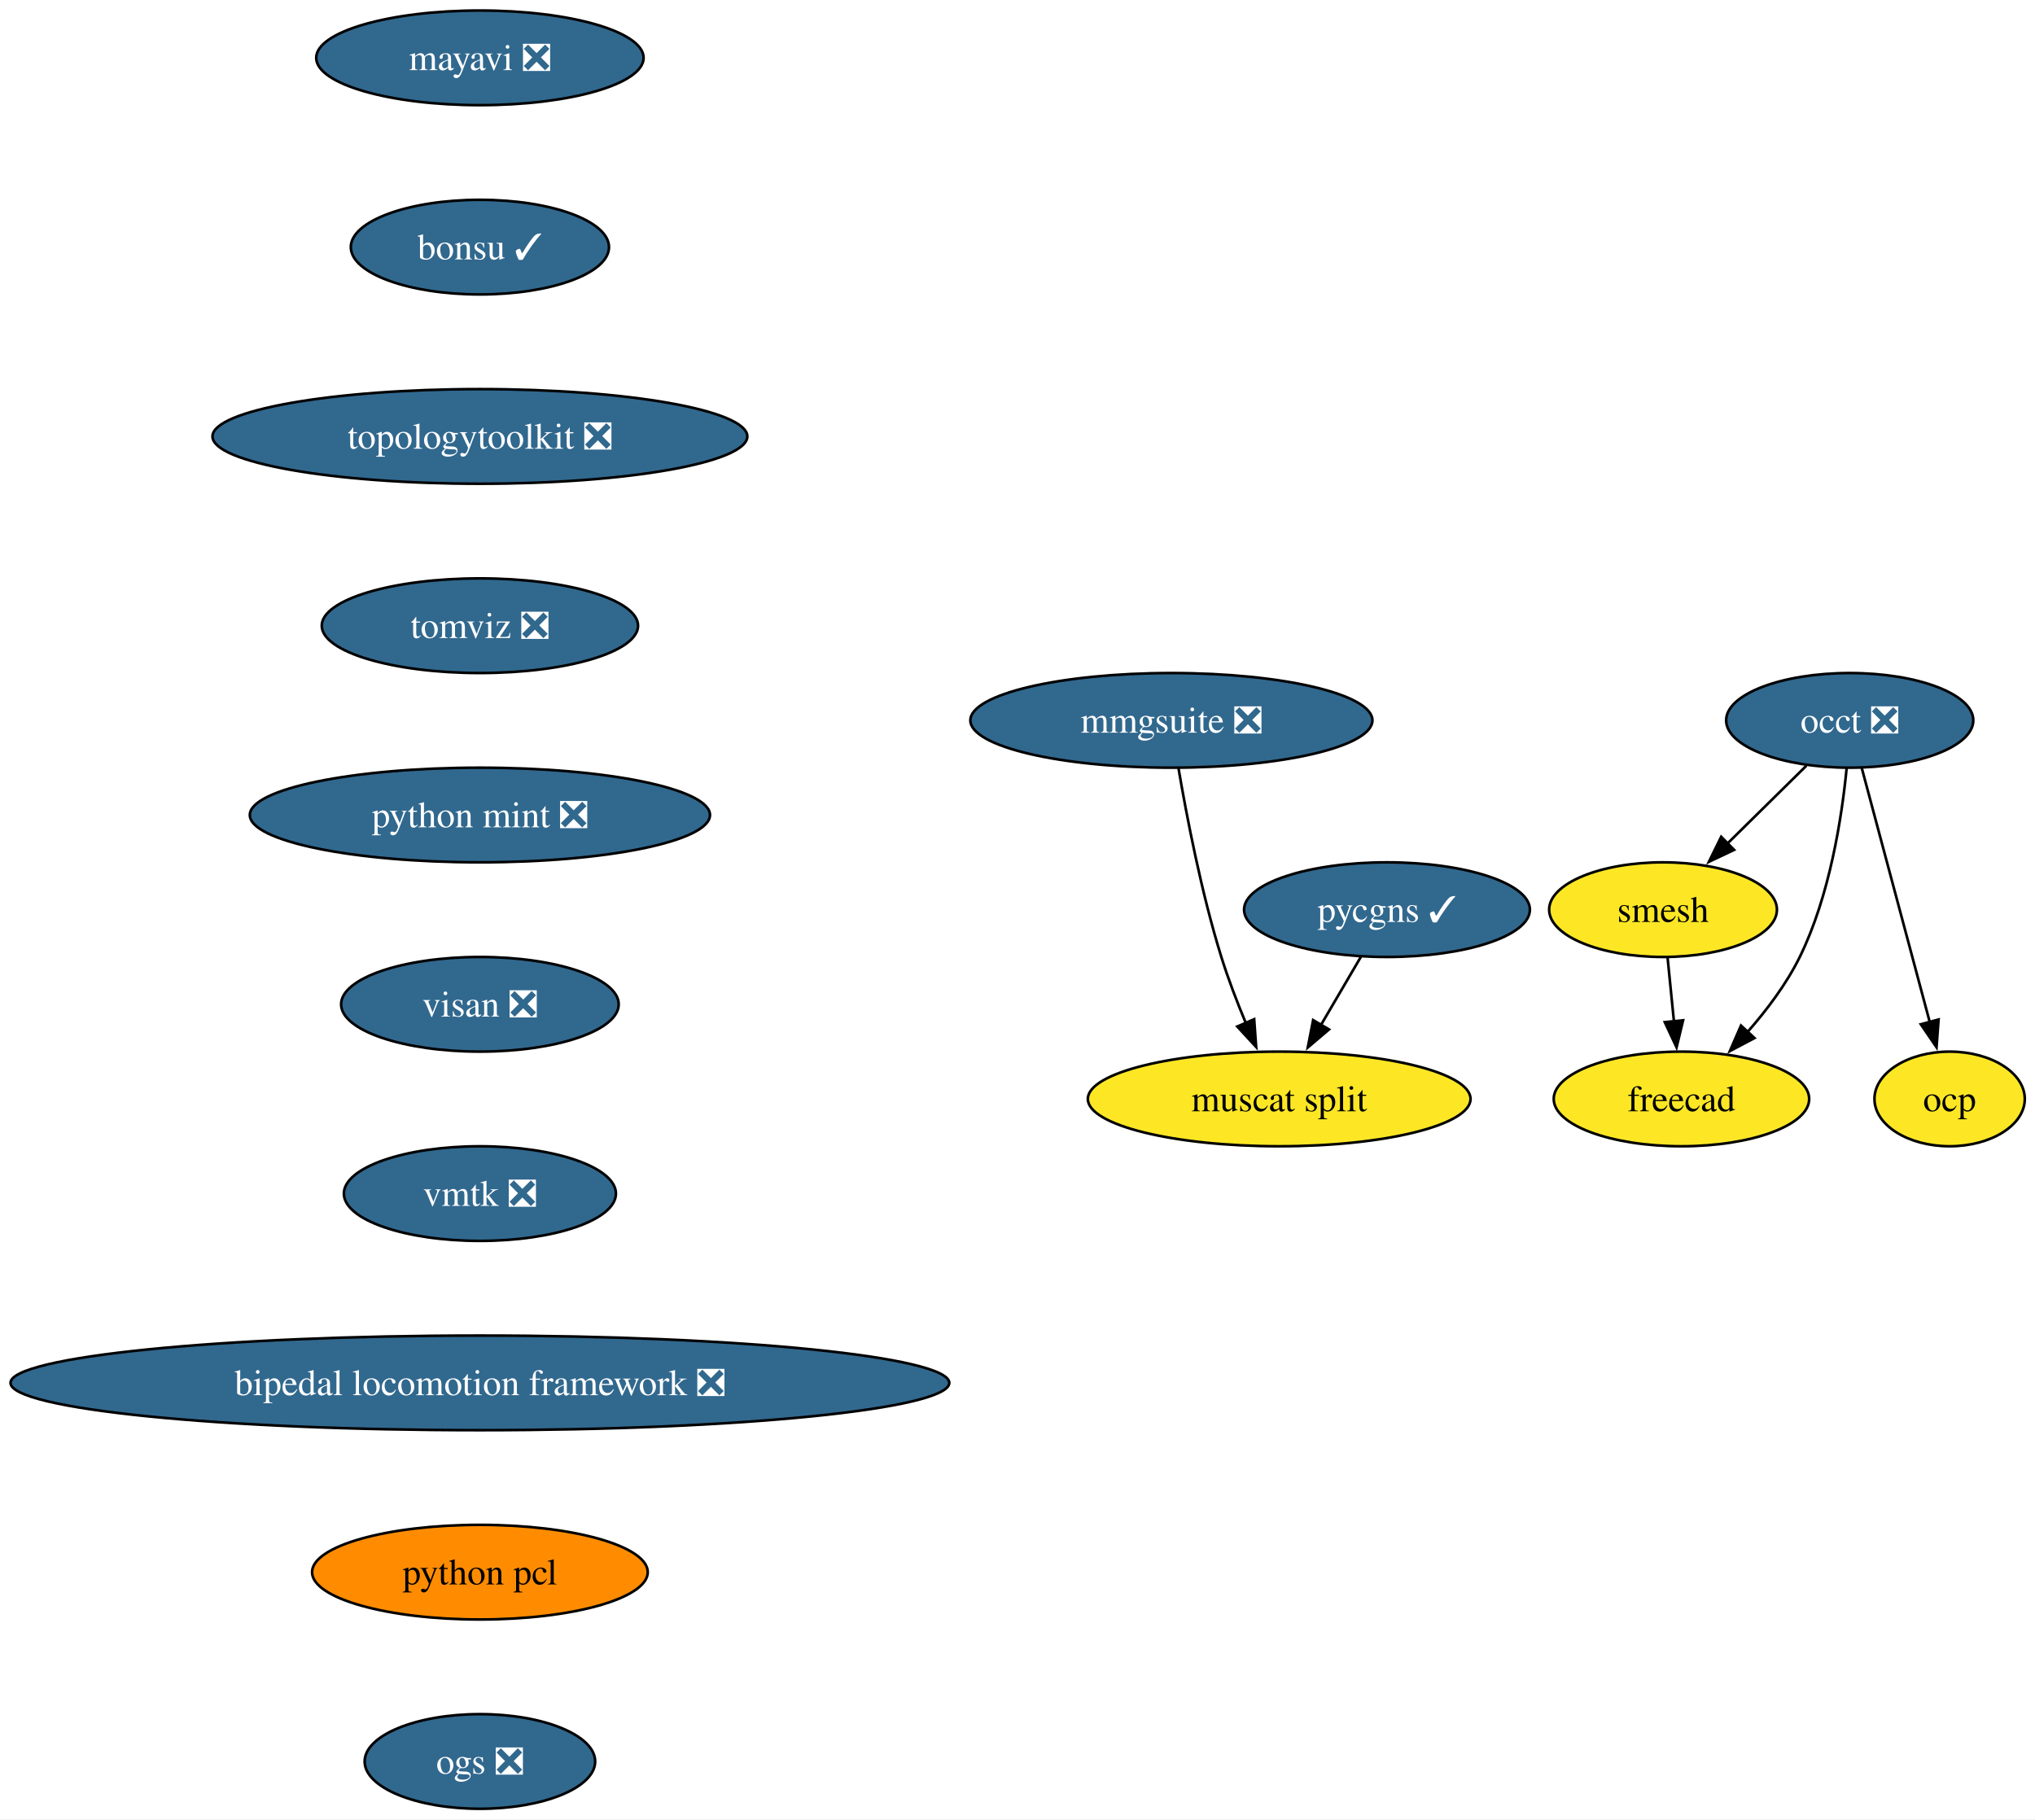
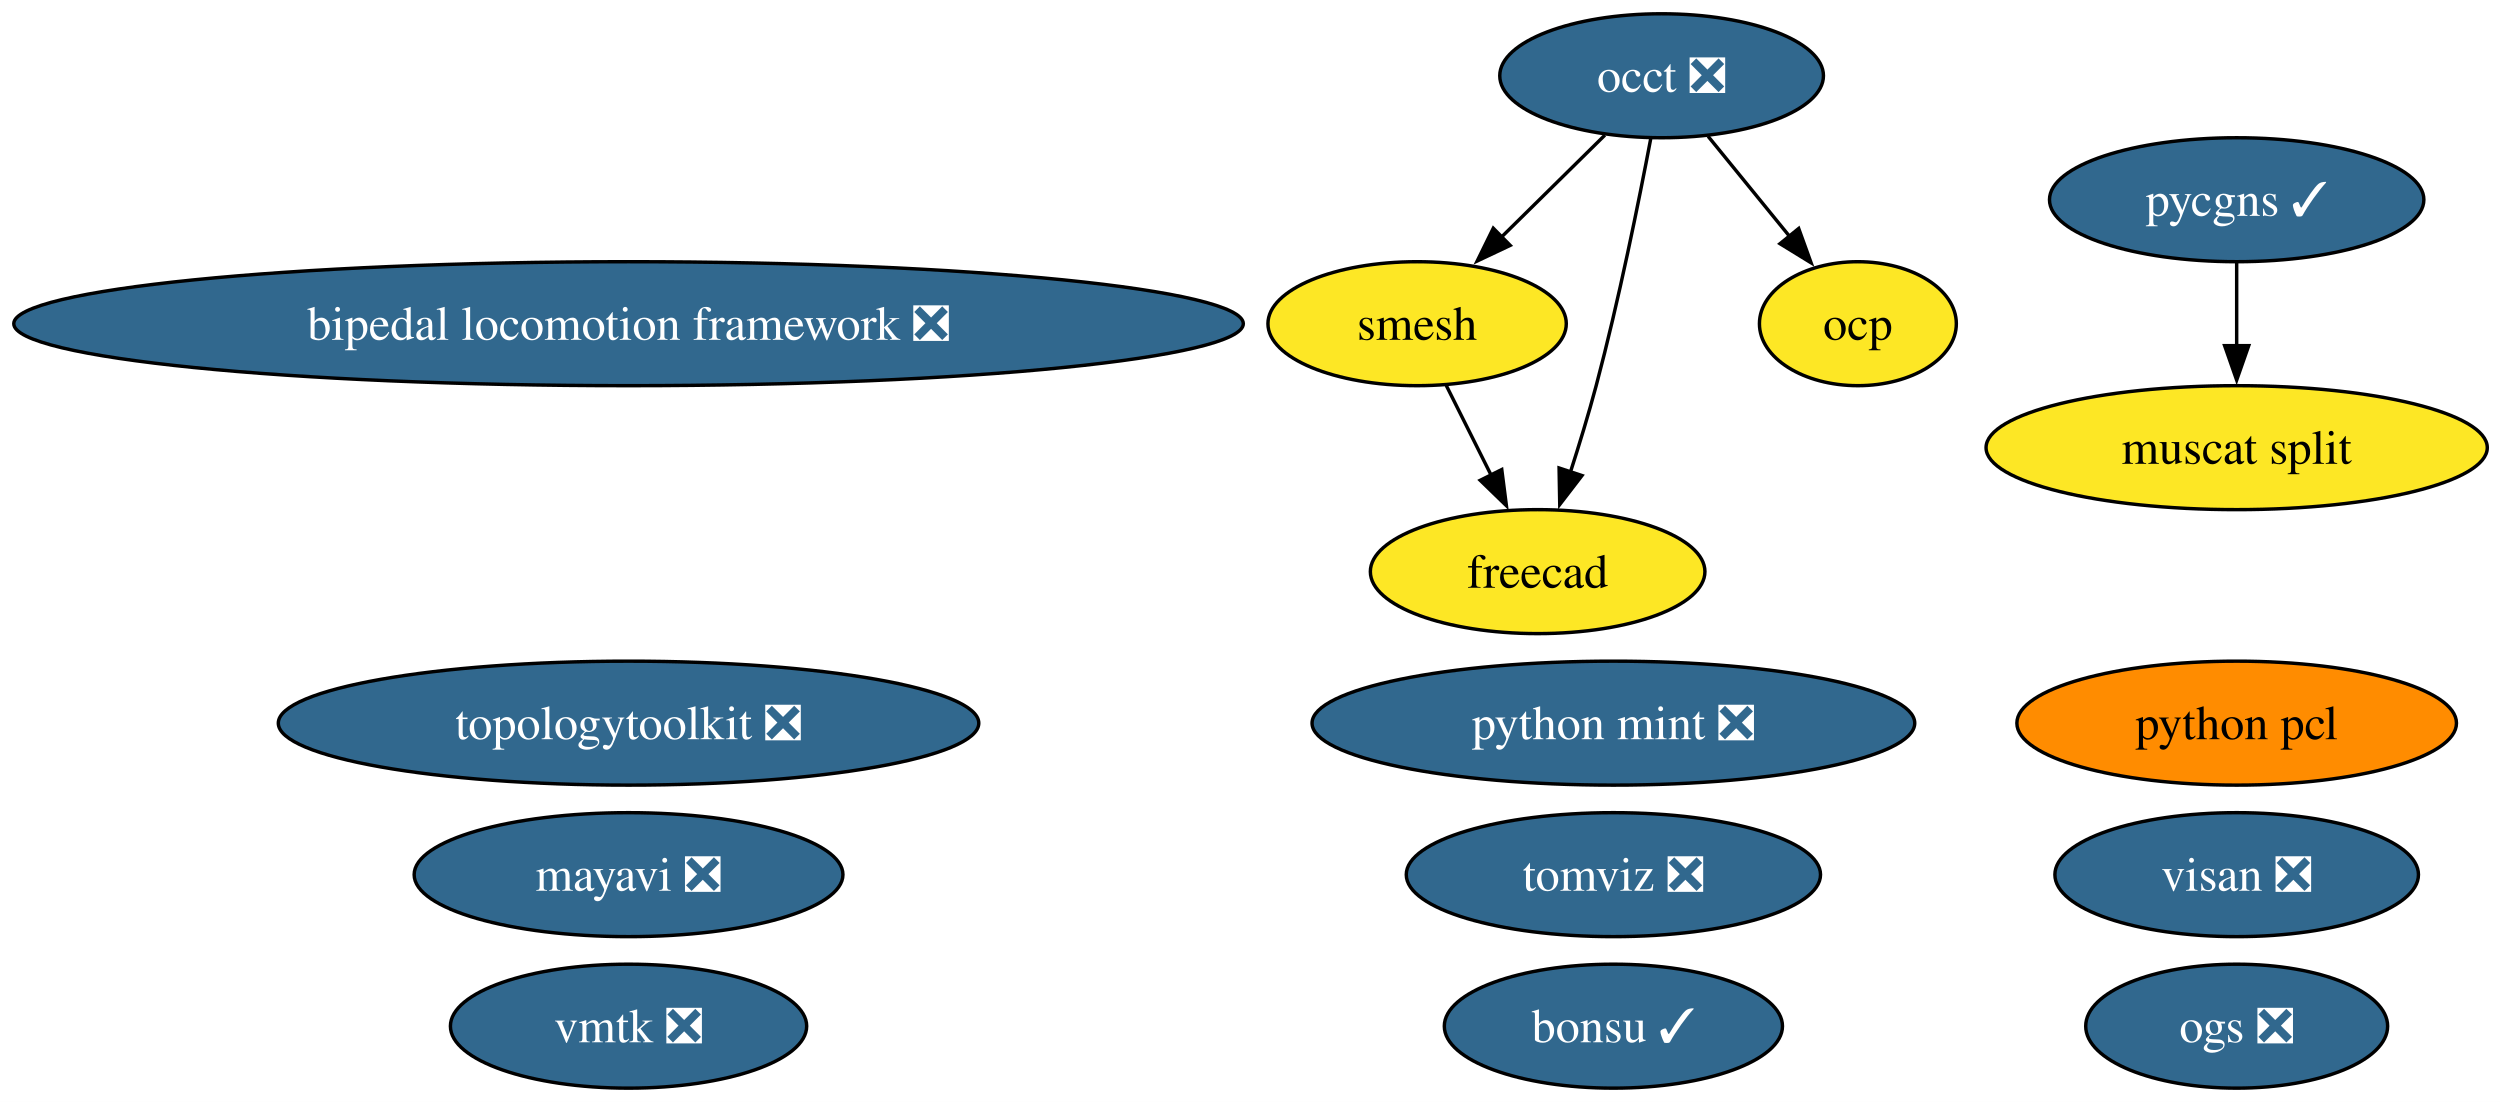
- <svg xmlns="http://www.w3.org/2000/svg" xmlns:xlink="http://www.w3.org/1999/xlink" width="774pt" height="692pt" viewBox="0.00 0.00 774.00 692.00">
-   <g id="graph0" class="graph" transform="scale(1 1) rotate(0) translate(4 688)">
-     <polygon fill="white" stroke="none" points="-4,4 -4,-688 770.11,-688 770.11,4 -4,4" />
+ <svg xmlns="http://www.w3.org/2000/svg" xmlns:xlink="http://www.w3.org/1999/xlink" width="726pt" height="320pt" viewBox="0.00 0.00 726.00 320.00">
+   <g id="graph0" class="graph" transform="scale(1 1) rotate(0) translate(4 316)">
+     <polygon fill="white" stroke="none" points="-4,4 -4,-316 722.31,-316 722.31,4 -4,4" />
    <g id="node1" class="node">
      <g id="a_node1">
        <a xlink:href="https://github.com/conda-forge/mayavi-feedstock/pull/103" xlink:title="mayavi ❎">
-           <ellipse fill="#31688e" stroke="black" cx="178.53" cy="-666" rx="62.26" ry="18" />
-           <text xml:space="preserve" text-anchor="middle" x="178.53" y="-661.33" font-family="Times,serif" font-size="14.00" fill="white">mayavi ❎</text>
+           <ellipse fill="#31688e" stroke="black" cx="178.53" cy="-62" rx="62.26" ry="18" />
+           <text xml:space="preserve" text-anchor="middle" x="178.53" y="-57.33" font-family="Times,serif" font-size="14.00" fill="white">mayavi ❎</text>
        </a>
      </g>
    </g>
    <g id="node2" class="node">
      <g id="a_node2">
+         <a xlink:href="https://github.com/conda-forge/occt-feedstock/pull/142" xlink:title="occt ❎">
+           <ellipse fill="#31688e" stroke="black" cx="478.53" cy="-294" rx="47" ry="18" />
+           <text xml:space="preserve" text-anchor="middle" x="478.53" y="-289.32" font-family="Times,serif" font-size="14.00" fill="white">occt ❎</text>
+         </a>
+       </g>
+     </g>
+     <g id="node3" class="node">
+       <g id="a_node3">
+         <a xlink:href="https://github.com/conda-forge/smesh-feedstock" xlink:title="smesh">
+           <ellipse fill="#fde725" stroke="black" cx="407.53" cy="-222" rx="43.32" ry="18" />
+           <text xml:space="preserve" text-anchor="middle" x="407.53" y="-217.32" font-family="Times,serif" font-size="14.00">smesh</text>
+         </a>
+       </g>
+     </g>
+     <g id="edge3" class="edge">
+       <path fill="none" stroke="black" d="M462.06,-276.76C453.1,-267.93 441.84,-256.83 431.88,-247.01" />
+       <polygon fill="black" stroke="black" points="434.56,-244.74 424.98,-240.21 429.65,-249.72 434.56,-244.74" />
+     </g>
+     <g id="node4" class="node">
+       <g id="a_node4">
+         <a xlink:href="https://github.com/conda-forge/freecad-feedstock" xlink:title="freecad">
+           <ellipse fill="#fde725" stroke="black" cx="442.53" cy="-150" rx="48.58" ry="18" />
+           <text xml:space="preserve" text-anchor="middle" x="442.53" y="-145.32" font-family="Times,serif" font-size="14.00">freecad</text>
+         </a>
+       </g>
+     </g>
+     <g id="edge1" class="edge">
+       <path fill="none" stroke="black" d="M475.39,-275.82C471.97,-257.8 466.12,-228.73 459.53,-204 457.33,-195.75 454.62,-186.88 452.02,-178.8" />
+       <polygon fill="black" stroke="black" points="455.41,-177.9 448.95,-169.49 448.76,-180.09 455.41,-177.9" />
+     </g>
+     <g id="node12" class="node">
+       <g id="a_node12">
+         <a xlink:href="https://github.com/conda-forge/ocp-feedstock" xlink:title="ocp">
+           <ellipse fill="#fde725" stroke="black" cx="535.53" cy="-222" rx="28.59" ry="18" />
+           <text xml:space="preserve" text-anchor="middle" x="535.53" y="-217.32" font-family="Times,serif" font-size="14.00">ocp</text>
+         </a>
+       </g>
+     </g>
+     <g id="edge2" class="edge">
+       <path fill="none" stroke="black" d="M492.03,-276.41C499.12,-267.71 507.93,-256.89 515.77,-247.26" />
+       <polygon fill="black" stroke="black" points="518.34,-249.65 521.94,-239.68 512.91,-245.23 518.34,-249.65" />
+     </g>
+     <g id="edge4" class="edge">
+       <path fill="none" stroke="black" d="M416,-204.05C419.91,-196.23 424.65,-186.75 429.04,-177.98" />
+       <polygon fill="black" stroke="black" points="432.11,-179.65 433.46,-169.14 425.85,-176.52 432.11,-179.65" />
+     </g>
+     <g id="node5" class="node">
+       <g id="a_node5">
        <a xlink:href="https://github.com/conda-forge/bonsu-feedstock/pull/94" xlink:title="bonsu ✓">
-           <ellipse fill="#31688e" stroke="black" cx="178.53" cy="-594" rx="49.1" ry="18" />
-           <text xml:space="preserve" text-anchor="middle" x="178.53" y="-589.33" font-family="Times,serif" font-size="14.00" fill="white">bonsu ✓</text>
+           <ellipse fill="#31688e" stroke="black" cx="464.53" cy="-18" rx="49.1" ry="18" />
+           <text xml:space="preserve" text-anchor="middle" x="464.53" y="-13.32" font-family="Times,serif" font-size="14.00" fill="white">bonsu ✓</text>
+         </a>
+       </g>
+     </g>
+     <g id="node6" class="node">
+       <g id="a_node6">
+         <a xlink:href="https://github.com/conda-forge/topologytoolkit-feedstock/pull/99" xlink:title="topologytoolkit ❎">
+           <ellipse fill="#31688e" stroke="black" cx="178.53" cy="-106" rx="101.71" ry="18" />
+           <text xml:space="preserve" text-anchor="middle" x="178.53" y="-101.33" font-family="Times,serif" font-size="14.00" fill="white">topologytoolkit ❎</text>
        </a>
      </g>
    </g>
    <g id="node7" class="node">
      <g id="a_node7">
-         <a xlink:href="https://github.com/conda-forge/topologytoolkit-feedstock/pull/99" xlink:title="topologytoolkit ❎">
-           <ellipse fill="#31688e" stroke="black" cx="178.53" cy="-522" rx="101.71" ry="18" />
-           <text xml:space="preserve" text-anchor="middle" x="178.53" y="-517.33" font-family="Times,serif" font-size="14.00" fill="white">topologytoolkit ❎</text>
+         <a xlink:href="https://github.com/conda-forge/tomviz-feedstock/pull/94" xlink:title="tomviz ❎">
+           <ellipse fill="#31688e" stroke="black" cx="464.53" cy="-62" rx="60.15" ry="18" />
+           <text xml:space="preserve" text-anchor="middle" x="464.53" y="-57.33" font-family="Times,serif" font-size="14.00" fill="white">tomviz ❎</text>
        </a>
      </g>
    </g>
-     <g id="node3" class="node">
-       <g id="a_node3">
-         <a xlink:href="https://github.com/conda-forge/occt-feedstock/pull/142" xlink:title="occt ❎">
-           <ellipse fill="#31688e" stroke="black" cx="699.53" cy="-414" rx="47" ry="18" />
-           <text xml:space="preserve" text-anchor="middle" x="699.53" y="-409.32" font-family="Times,serif" font-size="14.00" fill="white">occt ❎</text>
-         </a>
-       </g>
-     </g>
-     <g id="node4" class="node">
-       <g id="a_node4">
-         <a xlink:href="https://github.com/conda-forge/smesh-feedstock" xlink:title="smesh">
-           <ellipse fill="#fde725" stroke="black" cx="628.53" cy="-342" rx="43.32" ry="18" />
-           <text xml:space="preserve" text-anchor="middle" x="628.53" y="-337.32" font-family="Times,serif" font-size="14.00">smesh</text>
-         </a>
-       </g>
-     </g>
-     <g id="edge2" class="edge">
-       <path fill="none" stroke="black" d="M683.06,-396.76C674.1,-387.93 662.84,-376.83 652.88,-367.01" />
-       <polygon fill="black" stroke="black" points="655.56,-364.74 645.98,-360.21 650.65,-369.72 655.56,-364.74" />
-     </g>
-     <g id="node5" class="node">
-       <g id="a_node5">
-         <a xlink:href="https://github.com/conda-forge/freecad-feedstock" xlink:title="freecad">
-           <ellipse fill="#fde725" stroke="black" cx="635.53" cy="-270" rx="48.58" ry="18" />
-           <text xml:space="preserve" text-anchor="middle" x="635.53" y="-265.32" font-family="Times,serif" font-size="14.00">freecad</text>
-         </a>
-       </g>
-     </g>
-     <g id="edge3" class="edge">
-       <path fill="none" stroke="black" d="M698.36,-395.79C696.55,-377.24 691.96,-347.25 680.53,-324 675.47,-313.71 667.96,-303.76 660.53,-295.31" />
-       <polygon fill="black" stroke="black" points="663.31,-293.16 653.94,-288.21 658.18,-297.92 663.31,-293.16" />
-     </g>
-     <g id="node6" class="node">
-       <g id="a_node6">
-         <a xlink:href="https://github.com/conda-forge/ocp-feedstock" xlink:title="ocp">
-           <ellipse fill="#fde725" stroke="black" cx="737.53" cy="-270" rx="28.59" ry="18" />
-           <text xml:space="preserve" text-anchor="middle" x="737.53" y="-265.32" font-family="Times,serif" font-size="14.00">ocp</text>
-         </a>
-       </g>
-     </g>
-     <g id="edge4" class="edge">
-       <path fill="none" stroke="black" d="M704.11,-395.87C710.53,-371.88 722.28,-327.99 729.99,-299.16" />
-       <polygon fill="black" stroke="black" points="733.33,-300.22 732.54,-289.65 726.57,-298.41 733.33,-300.22" />
-     </g>
-     <g id="edge5" class="edge">
-       <path fill="none" stroke="black" d="M630.26,-323.7C630.99,-316.41 631.85,-307.73 632.67,-299.54" />
-       <polygon fill="black" stroke="black" points="636.15,-299.91 633.67,-289.61 629.19,-299.21 636.15,-299.91" />
-     </g>
    <g id="node8" class="node">
      <g id="a_node8">
-         <a xlink:href="https://github.com/conda-forge/tomviz-feedstock/pull/94" xlink:title="tomviz ❎">
-           <ellipse fill="#31688e" stroke="black" cx="178.53" cy="-450" rx="60.15" ry="18" />
-           <text xml:space="preserve" text-anchor="middle" x="178.53" y="-445.32" font-family="Times,serif" font-size="14.00" fill="white">tomviz ❎</text>
+         <a xlink:href="https://github.com/conda-forge/python-mint-feedstock/pull/83" xlink:title="python mint ❎">
+           <ellipse fill="#31688e" stroke="black" cx="464.53" cy="-106" rx="87.51" ry="18" />
+           <text xml:space="preserve" text-anchor="middle" x="464.53" y="-101.33" font-family="Times,serif" font-size="14.00" fill="white">python mint ❎</text>
        </a>
      </g>
    </g>
    <g id="node9" class="node">
      <g id="a_node9">
-         <a xlink:href="https://github.com/conda-forge/python-mint-feedstock/pull/83" xlink:title="python mint ❎">
-           <ellipse fill="#31688e" stroke="black" cx="178.53" cy="-378" rx="87.51" ry="18" />
-           <text xml:space="preserve" text-anchor="middle" x="178.53" y="-373.32" font-family="Times,serif" font-size="14.00" fill="white">python mint ❎</text>
+         <a xlink:href="https://github.com/conda-forge/pycgns-feedstock/pull/55" xlink:title="pycgns ✓">
+           <ellipse fill="#31688e" stroke="black" cx="645.53" cy="-258" rx="54.36" ry="18" />
+           <text xml:space="preserve" text-anchor="middle" x="645.53" y="-253.32" font-family="Times,serif" font-size="14.00" fill="white">pycgns ✓</text>
        </a>
      </g>
+     </g>
+     <g id="node15" class="node">
+       <g id="a_node15">
+         <a xlink:href="https://github.com/conda-forge/muscat-split-feedstock" xlink:title="muscat split">
+           <ellipse fill="#fde725" stroke="black" cx="645.53" cy="-186" rx="72.78" ry="18" />
+           <text xml:space="preserve" text-anchor="middle" x="645.53" y="-181.32" font-family="Times,serif" font-size="14.00">muscat split</text>
+         </a>
+       </g>
+     </g>
+     <g id="edge5" class="edge">
+       <path fill="none" stroke="black" d="M645.53,-239.7C645.53,-232.41 645.53,-223.73 645.53,-215.54" />
+       <polygon fill="black" stroke="black" points="649.03,-215.62 645.53,-205.62 642.03,-215.62 649.03,-215.62" />
    </g>
    <g id="node10" class="node">
      <g id="a_node10">
        <a xlink:href="https://github.com/conda-forge/visan-feedstock/pull/37" xlink:title="visan ❎">
-           <ellipse fill="#31688e" stroke="black" cx="178.53" cy="-306" rx="52.79" ry="18" />
-           <text xml:space="preserve" text-anchor="middle" x="178.53" y="-301.32" font-family="Times,serif" font-size="14.00" fill="white">visan ❎</text>
+           <ellipse fill="#31688e" stroke="black" cx="645.53" cy="-62" rx="52.79" ry="18" />
+           <text xml:space="preserve" text-anchor="middle" x="645.53" y="-57.33" font-family="Times,serif" font-size="14.00" fill="white">visan ❎</text>
+         </a>
+       </g>
+     </g>
+     <g id="node11" class="node">
+       <g id="a_node11">
+         <a xlink:href="https://github.com/conda-forge/vmtk-feedstock/pull/40" xlink:title="vmtk ❎">
+           <ellipse fill="#31688e" stroke="black" cx="178.53" cy="-18" rx="51.73" ry="18" />
+           <text xml:space="preserve" text-anchor="middle" x="178.53" y="-13.32" font-family="Times,serif" font-size="14.00" fill="white">vmtk ❎</text>
        </a>
      </g>
    </g>
    <g id="node13" class="node">
      <g id="a_node13">
-         <a xlink:href="https://github.com/conda-forge/vmtk-feedstock/pull/40" xlink:title="vmtk ❎">
-           <ellipse fill="#31688e" stroke="black" cx="178.53" cy="-234" rx="51.74" ry="18" />
-           <text xml:space="preserve" text-anchor="middle" x="178.53" y="-229.32" font-family="Times,serif" font-size="14.00" fill="white">vmtk ❎</text>
+         <a xlink:href="https://github.com/conda-forge/bipedal-locomotion-framework-feedstock/pull/163" xlink:title="bipedal locomotion framework ❎">
+           <ellipse fill="#31688e" stroke="black" cx="178.53" cy="-222" rx="178.53" ry="18" />
+           <text xml:space="preserve" text-anchor="middle" x="178.53" y="-217.32" font-family="Times,serif" font-size="14.00" fill="white">bipedal locomotion framework ❎</text>
        </a>
      </g>
    </g>
-     <g id="node11" class="node">
-       <g id="a_node11">
-         <a xlink:href="https://github.com/conda-forge/pycgns-feedstock/pull/55" xlink:title="pycgns ✓">
-           <ellipse fill="#31688e" stroke="black" cx="523.53" cy="-342" rx="54.36" ry="18" />
-           <text xml:space="preserve" text-anchor="middle" x="523.53" y="-337.32" font-family="Times,serif" font-size="14.00" fill="white">pycgns ✓</text>
-         </a>
-       </g>
-     </g>
-     <g id="node12" class="node">
-       <g id="a_node12">
-         <a xlink:href="https://github.com/conda-forge/muscat-split-feedstock" xlink:title="muscat split">
-           <ellipse fill="#fde725" stroke="black" cx="482.53" cy="-270" rx="72.78" ry="18" />
-           <text xml:space="preserve" text-anchor="middle" x="482.53" y="-265.32" font-family="Times,serif" font-size="14.00">muscat split</text>
-         </a>
-       </g>
-     </g>
-     <g id="edge10" class="edge">
-       <path fill="none" stroke="black" d="M513.6,-324.05C509.04,-316.26 503.51,-306.82 498.39,-298.08" />
-       <polygon fill="black" stroke="black" points="501.49,-296.44 493.41,-289.58 495.44,-299.98 501.49,-296.44" />
-     </g>
    <g id="node14" class="node">
      <g id="a_node14">
-         <a xlink:href="https://github.com/conda-forge/bipedal-locomotion-framework-feedstock/pull/163" xlink:title="bipedal locomotion framework ❎">
-           <ellipse fill="#31688e" stroke="black" cx="178.53" cy="-162" rx="178.53" ry="18" />
-           <text xml:space="preserve" text-anchor="middle" x="178.53" y="-157.32" font-family="Times,serif" font-size="14.00" fill="white">bipedal locomotion framework ❎</text>
-         </a>
-       </g>
-     </g>
-     <g id="node15" class="node">
-       <g id="a_node15">
        <a xlink:href="https://github.com/conda-forge/python-pcl-feedstock" xlink:title="python pcl">
-           <ellipse fill="#ff8c00" stroke="black" cx="178.53" cy="-90" rx="63.84" ry="18" />
-           <text xml:space="preserve" text-anchor="middle" x="178.53" y="-85.33" font-family="Times,serif" font-size="14.00">python pcl</text>
-         </a>
-       </g>
-     </g>
-     <g id="node17" class="node">
-       <g id="a_node17">
-         <a xlink:href="https://github.com/conda-forge/ogs-feedstock/pull/30" xlink:title="ogs ❎">
-           <ellipse fill="#31688e" stroke="black" cx="178.53" cy="-18" rx="43.84" ry="18" />
-           <text xml:space="preserve" text-anchor="middle" x="178.53" y="-13.32" font-family="Times,serif" font-size="14.00" fill="white">ogs ❎</text>
+           <ellipse fill="#ff8c00" stroke="black" cx="645.53" cy="-106" rx="63.83" ry="18" />
+           <text xml:space="preserve" text-anchor="middle" x="645.53" y="-101.33" font-family="Times,serif" font-size="14.00">python pcl</text>
        </a>
      </g>
    </g>
    <g id="node16" class="node">
      <g id="a_node16">
-         <a xlink:href="https://github.com/conda-forge/mmgsuite-feedstock/pull/25" xlink:title="mmgsuite ❎">
-           <ellipse fill="#31688e" stroke="black" cx="441.53" cy="-414" rx="76.46" ry="18" />
-           <text xml:space="preserve" text-anchor="middle" x="441.53" y="-409.32" font-family="Times,serif" font-size="14.00" fill="white">mmgsuite ❎</text>
+         <a xlink:href="https://github.com/conda-forge/ogs-feedstock/pull/30" xlink:title="ogs ❎">
+           <ellipse fill="#31688e" stroke="black" cx="645.53" cy="-18" rx="43.84" ry="18" />
+           <text xml:space="preserve" text-anchor="middle" x="645.53" y="-13.32" font-family="Times,serif" font-size="14.00" fill="white">ogs ❎</text>
        </a>
      </g>
    </g>
-     <g id="edge14" class="edge">
-       <path fill="none" stroke="black" d="M444.25,-395.7C447.33,-377.59 452.92,-348.44 460.53,-324 463.13,-315.63 466.55,-306.75 469.91,-298.7" />
-       <polygon fill="black" stroke="black" points="473.02,-300.33 473.77,-289.76 466.59,-297.55 473.02,-300.33" />
-     </g>
  </g>
</svg>
